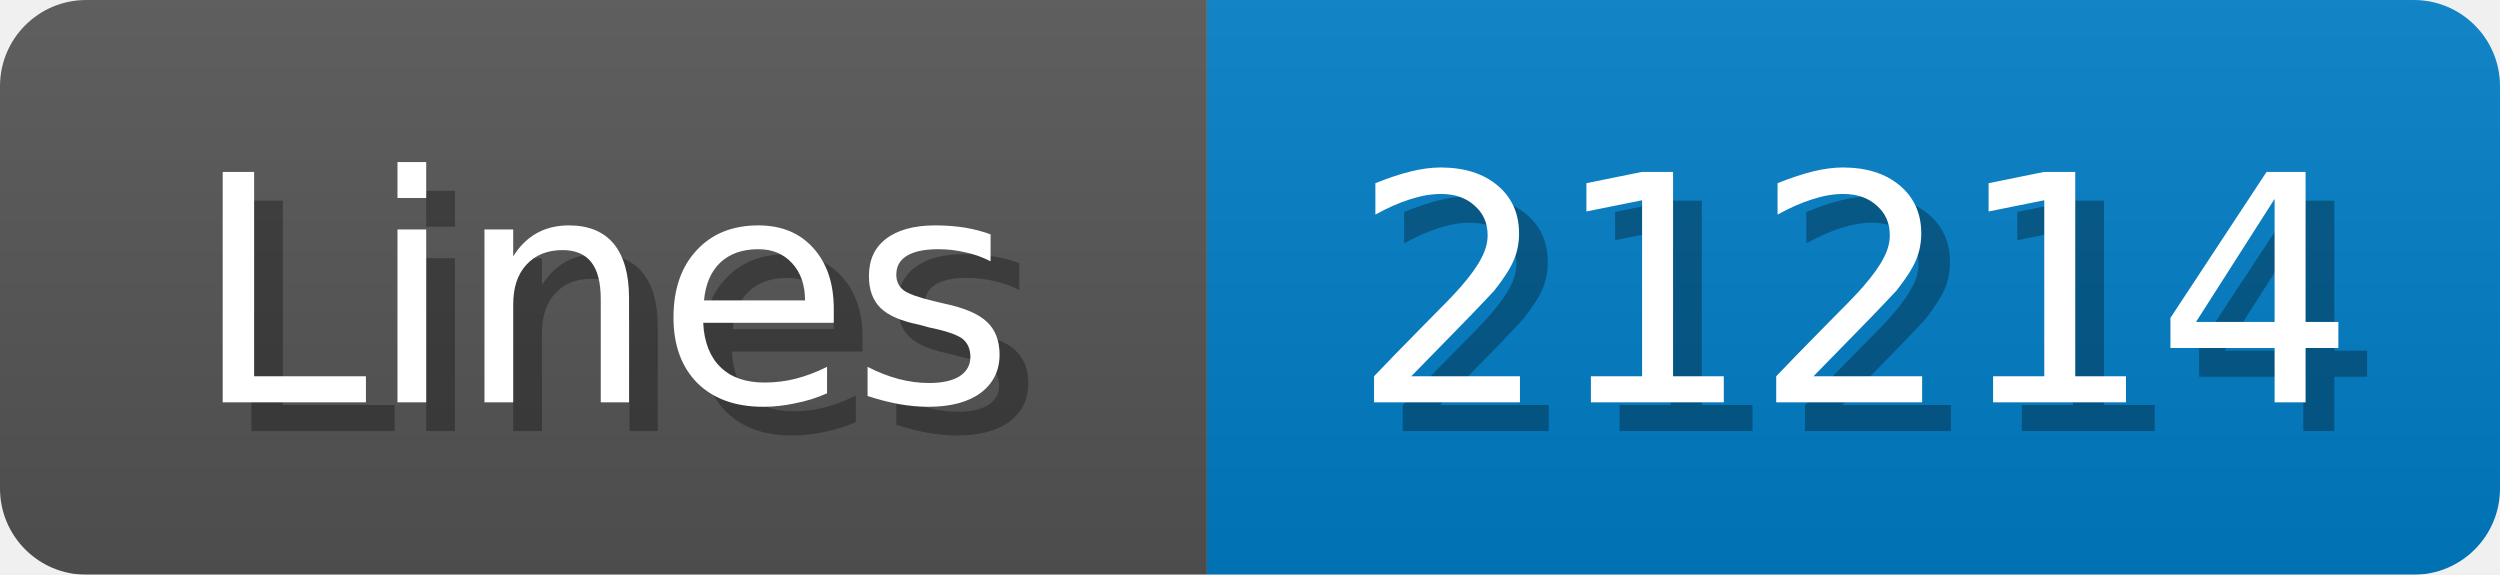
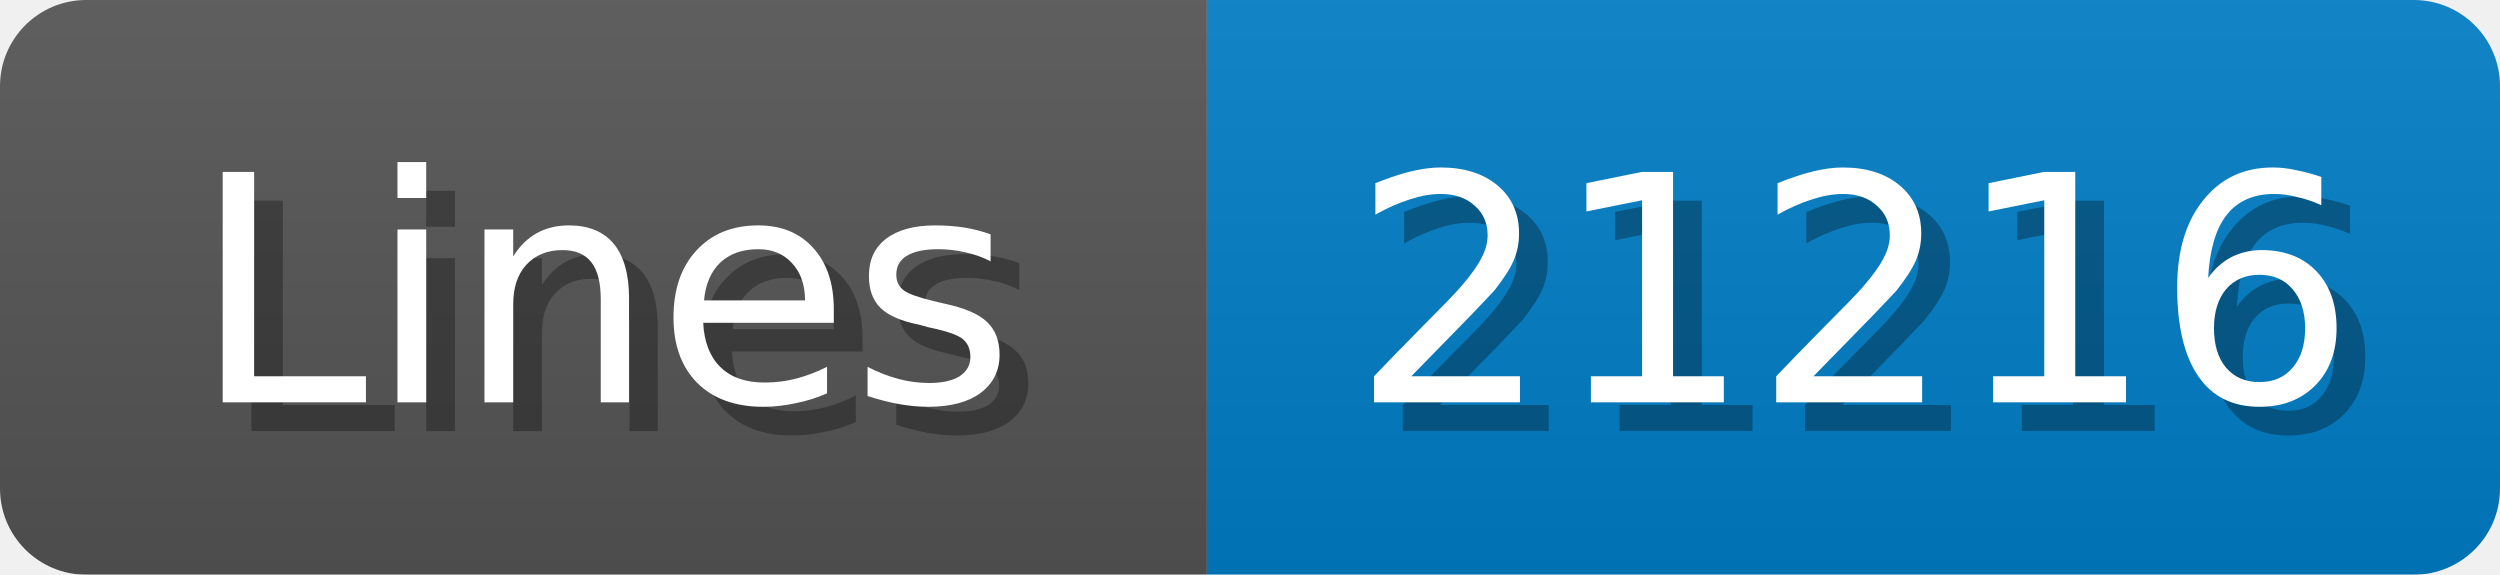
<svg xmlns="http://www.w3.org/2000/svg" width="87" height="20">
  <linearGradient id="b" x2="0" y2="100%">
    <stop offset="0" stop-color="#bbb" stop-opacity=".1" />
    <stop offset="1" stop-opacity=".1" />
  </linearGradient>
  <mask id="anybadge_1">
    <rect width="87" height="20" rx="3" fill="#fff" />
  </mask>
  <g mask="url(#anybadge_1)">
    <path fill="#555" d="M0 0h42v20H0z" />
    <path fill="#007ec6" d="M42 0h45v20H42z" />
    <path fill="url(#b)" d="M0 0h87v20H0z" />
  </g>
  <g fill="#fff" text-anchor="middle" font-family="DejaVu Sans,Verdana,Geneva,sans-serif" font-size="11">
    <text x="22.0" y="15" fill="#010101" fill-opacity=".3">Lines</text>
    <text x="21.0" y="14">Lines</text>
  </g>
  <g fill="#fff" text-anchor="middle" font-family="DejaVu Sans,Verdana,Geneva,sans-serif" font-size="11">
-     <text x="65.5" y="15" fill="#010101" fill-opacity=".3">21214</text>
-     <text x="64.5" y="14">21214</text>
+     <text x="65.5" y="15" fill="#010101" fill-opacity=".3">21216</text>
+     <text x="64.5" y="14">21216</text>
  </g>
</svg>
